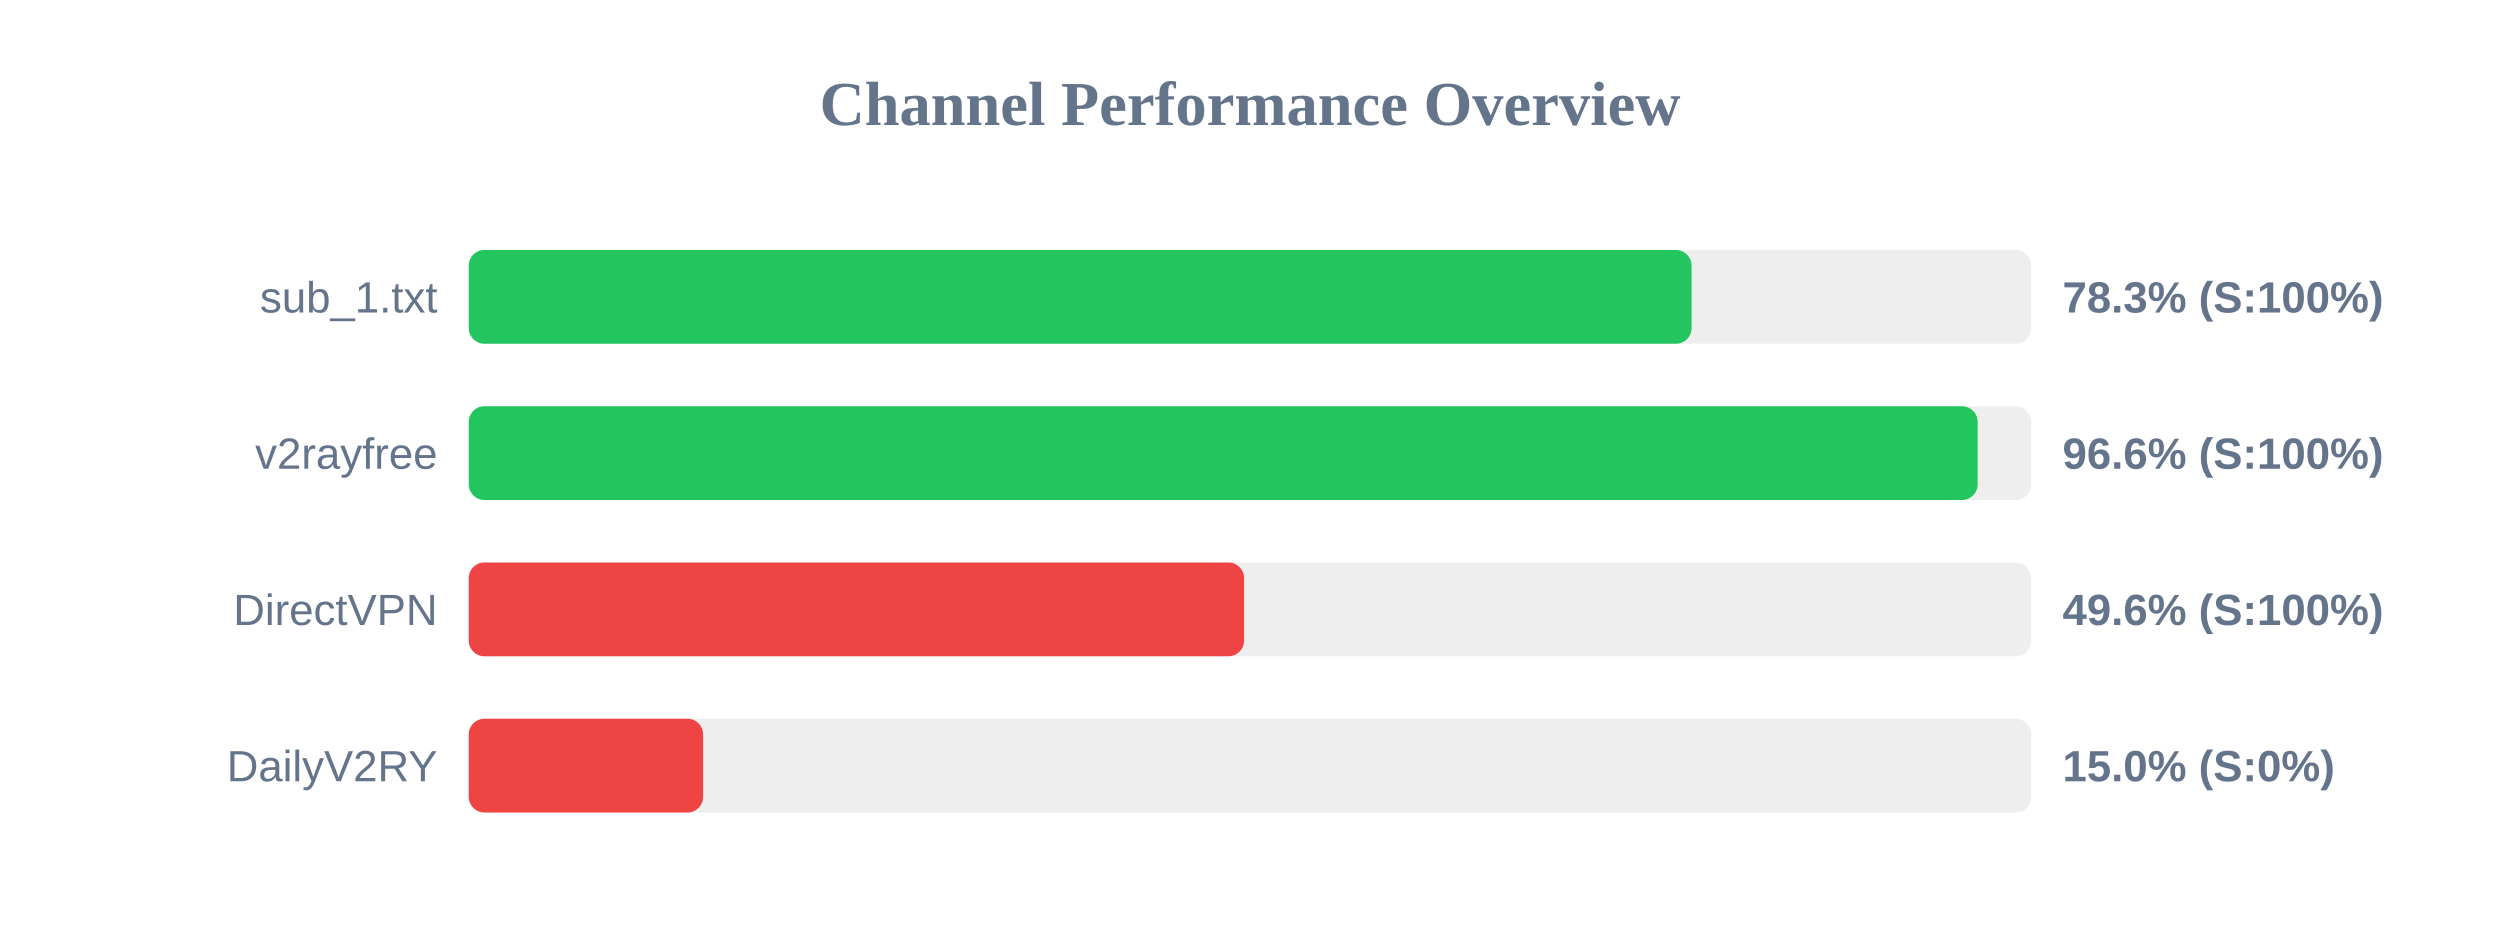
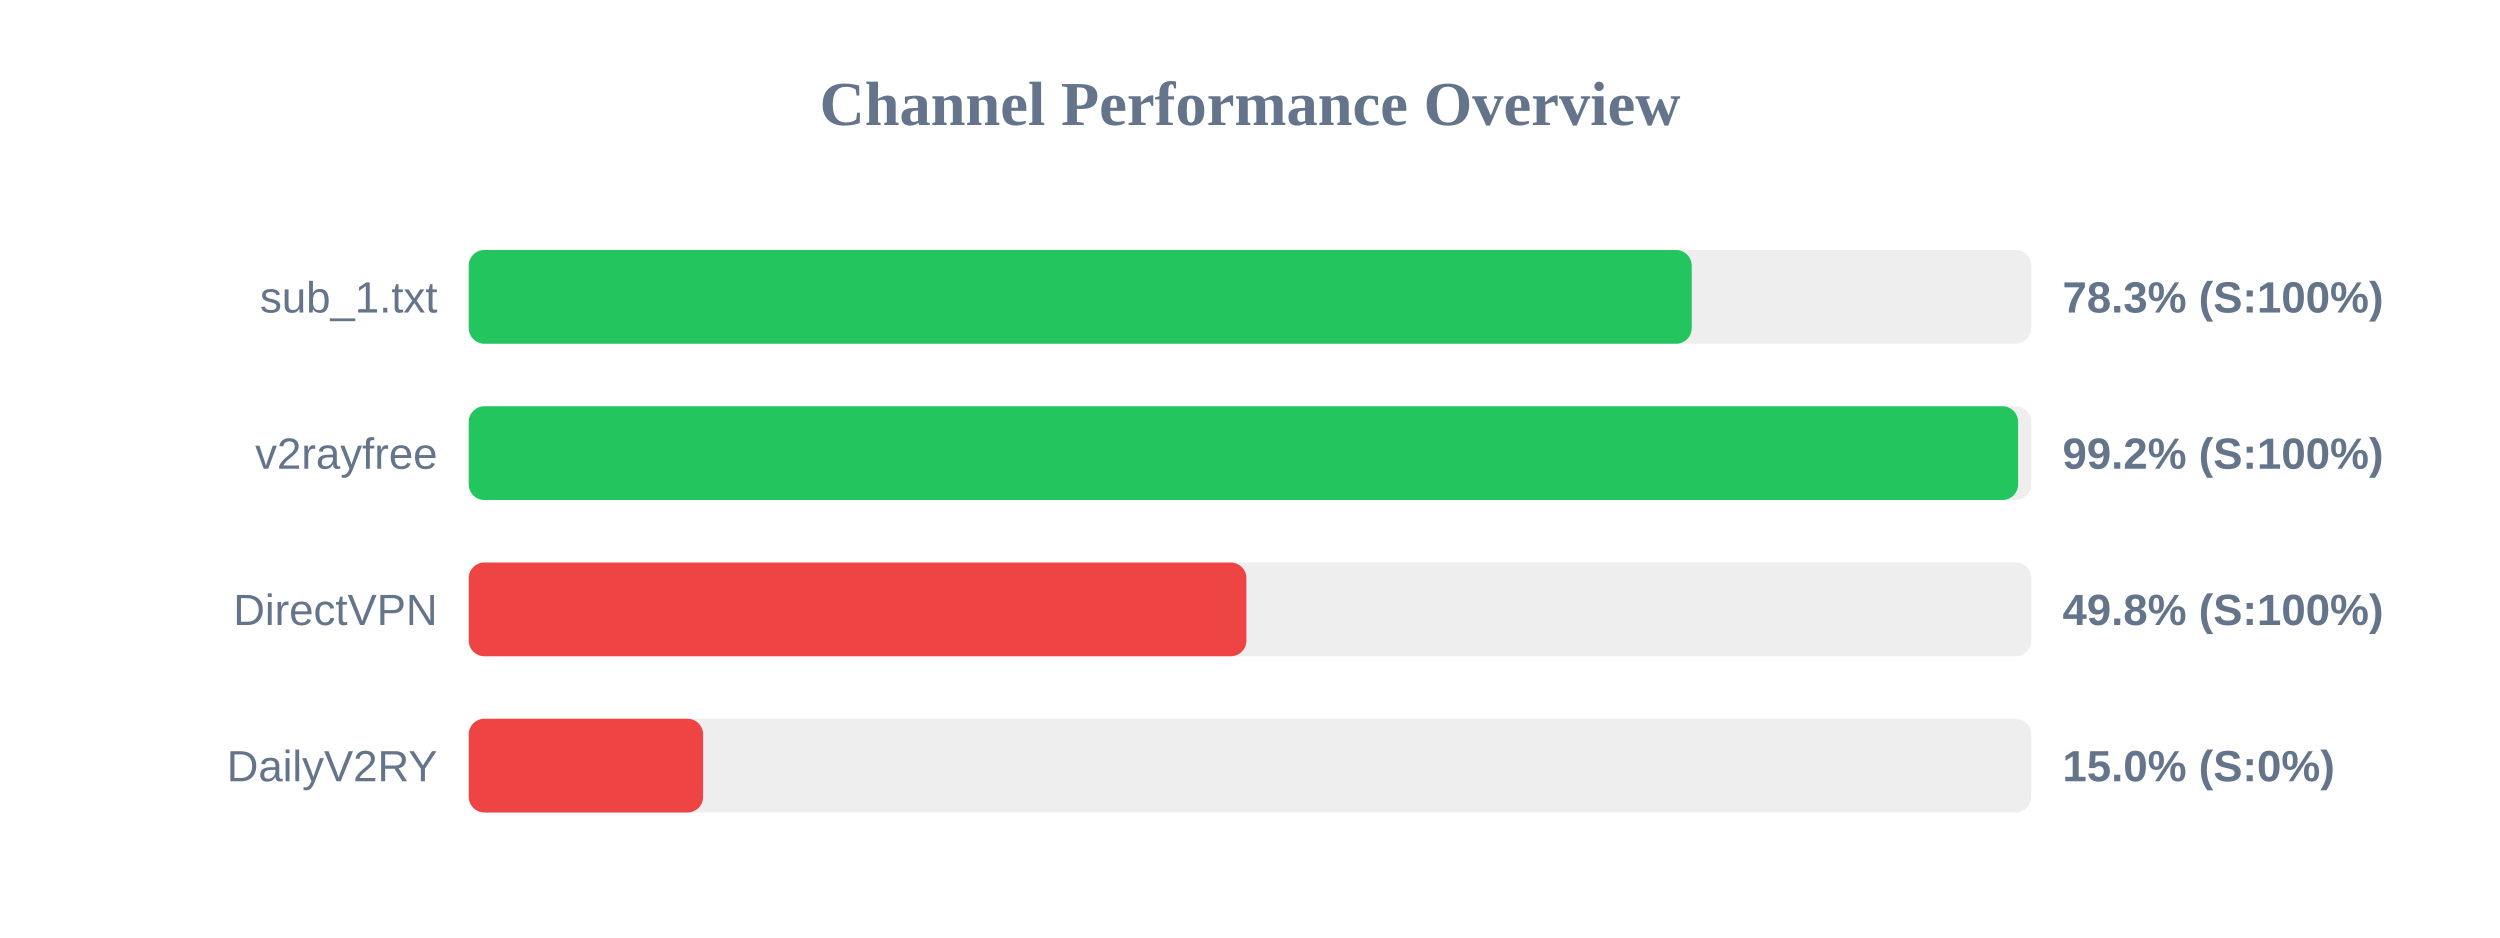
<svg xmlns="http://www.w3.org/2000/svg" width="800" height="300" version="1.1">
  <style>
        .row { font: 14px Arial; fill: #64748b; }
        .score { font: bold 14px Arial; fill: #64748b; }
    </style>
  <text x="400" y="40" text-anchor="middle" font-size="20px" font-weight="bold" fill="#64748b">Channel Performance Overview</text>
  <rect x="150" y="80" width="500" height="30" fill="#eee" rx="5" />
-   <rect x="150" y="80" width="391.3" height="30" fill="#22c55e" rx="5" />
+   <rect x="150" y="80" width="391.35" height="30" fill="#22c55e" rx="5" />
  <text x="140" y="100" text-anchor="end" class="row">sub_1.txt</text>
  <text x="660" y="100" text-anchor="start" class="score">78.3% (S:100%)</text>
  <rect x="150" y="130" width="500" height="30" fill="#eee" rx="5" />
-   <rect x="150" y="130" width="482.85" height="30" fill="#22c55e" rx="5" />
+   <rect x="150" y="130" width="495.8" height="30" fill="#22c55e" rx="5" />
  <text x="140" y="150" text-anchor="end" class="row">v2rayfree</text>
-   <text x="660" y="150" text-anchor="start" class="score">96.6% (S:100%)</text>
+   <text x="660" y="150" text-anchor="start" class="score">99.2% (S:100%)</text>
  <rect x="150" y="180" width="500" height="30" fill="#eee" rx="5" />
-   <rect x="150" y="180" width="248.1" height="30" fill="#ef4444" rx="5" />
+   <rect x="150" y="180" width="248.85" height="30" fill="#ef4444" rx="5" />
  <text x="140" y="200" text-anchor="end" class="row">DirectVPN</text>
-   <text x="660" y="200" text-anchor="start" class="score">49.6% (S:100%)</text>
+   <text x="660" y="200" text-anchor="start" class="score">49.8% (S:100%)</text>
  <rect x="150" y="230" width="500" height="30" fill="#eee" rx="5" />
  <rect x="150" y="230" width="75.0" height="30" fill="#ef4444" rx="5" />
  <text x="140" y="250" text-anchor="end" class="row">DailyV2RY</text>
  <text x="660" y="250" text-anchor="start" class="score">15.0% (S:0%)</text>
</svg>
